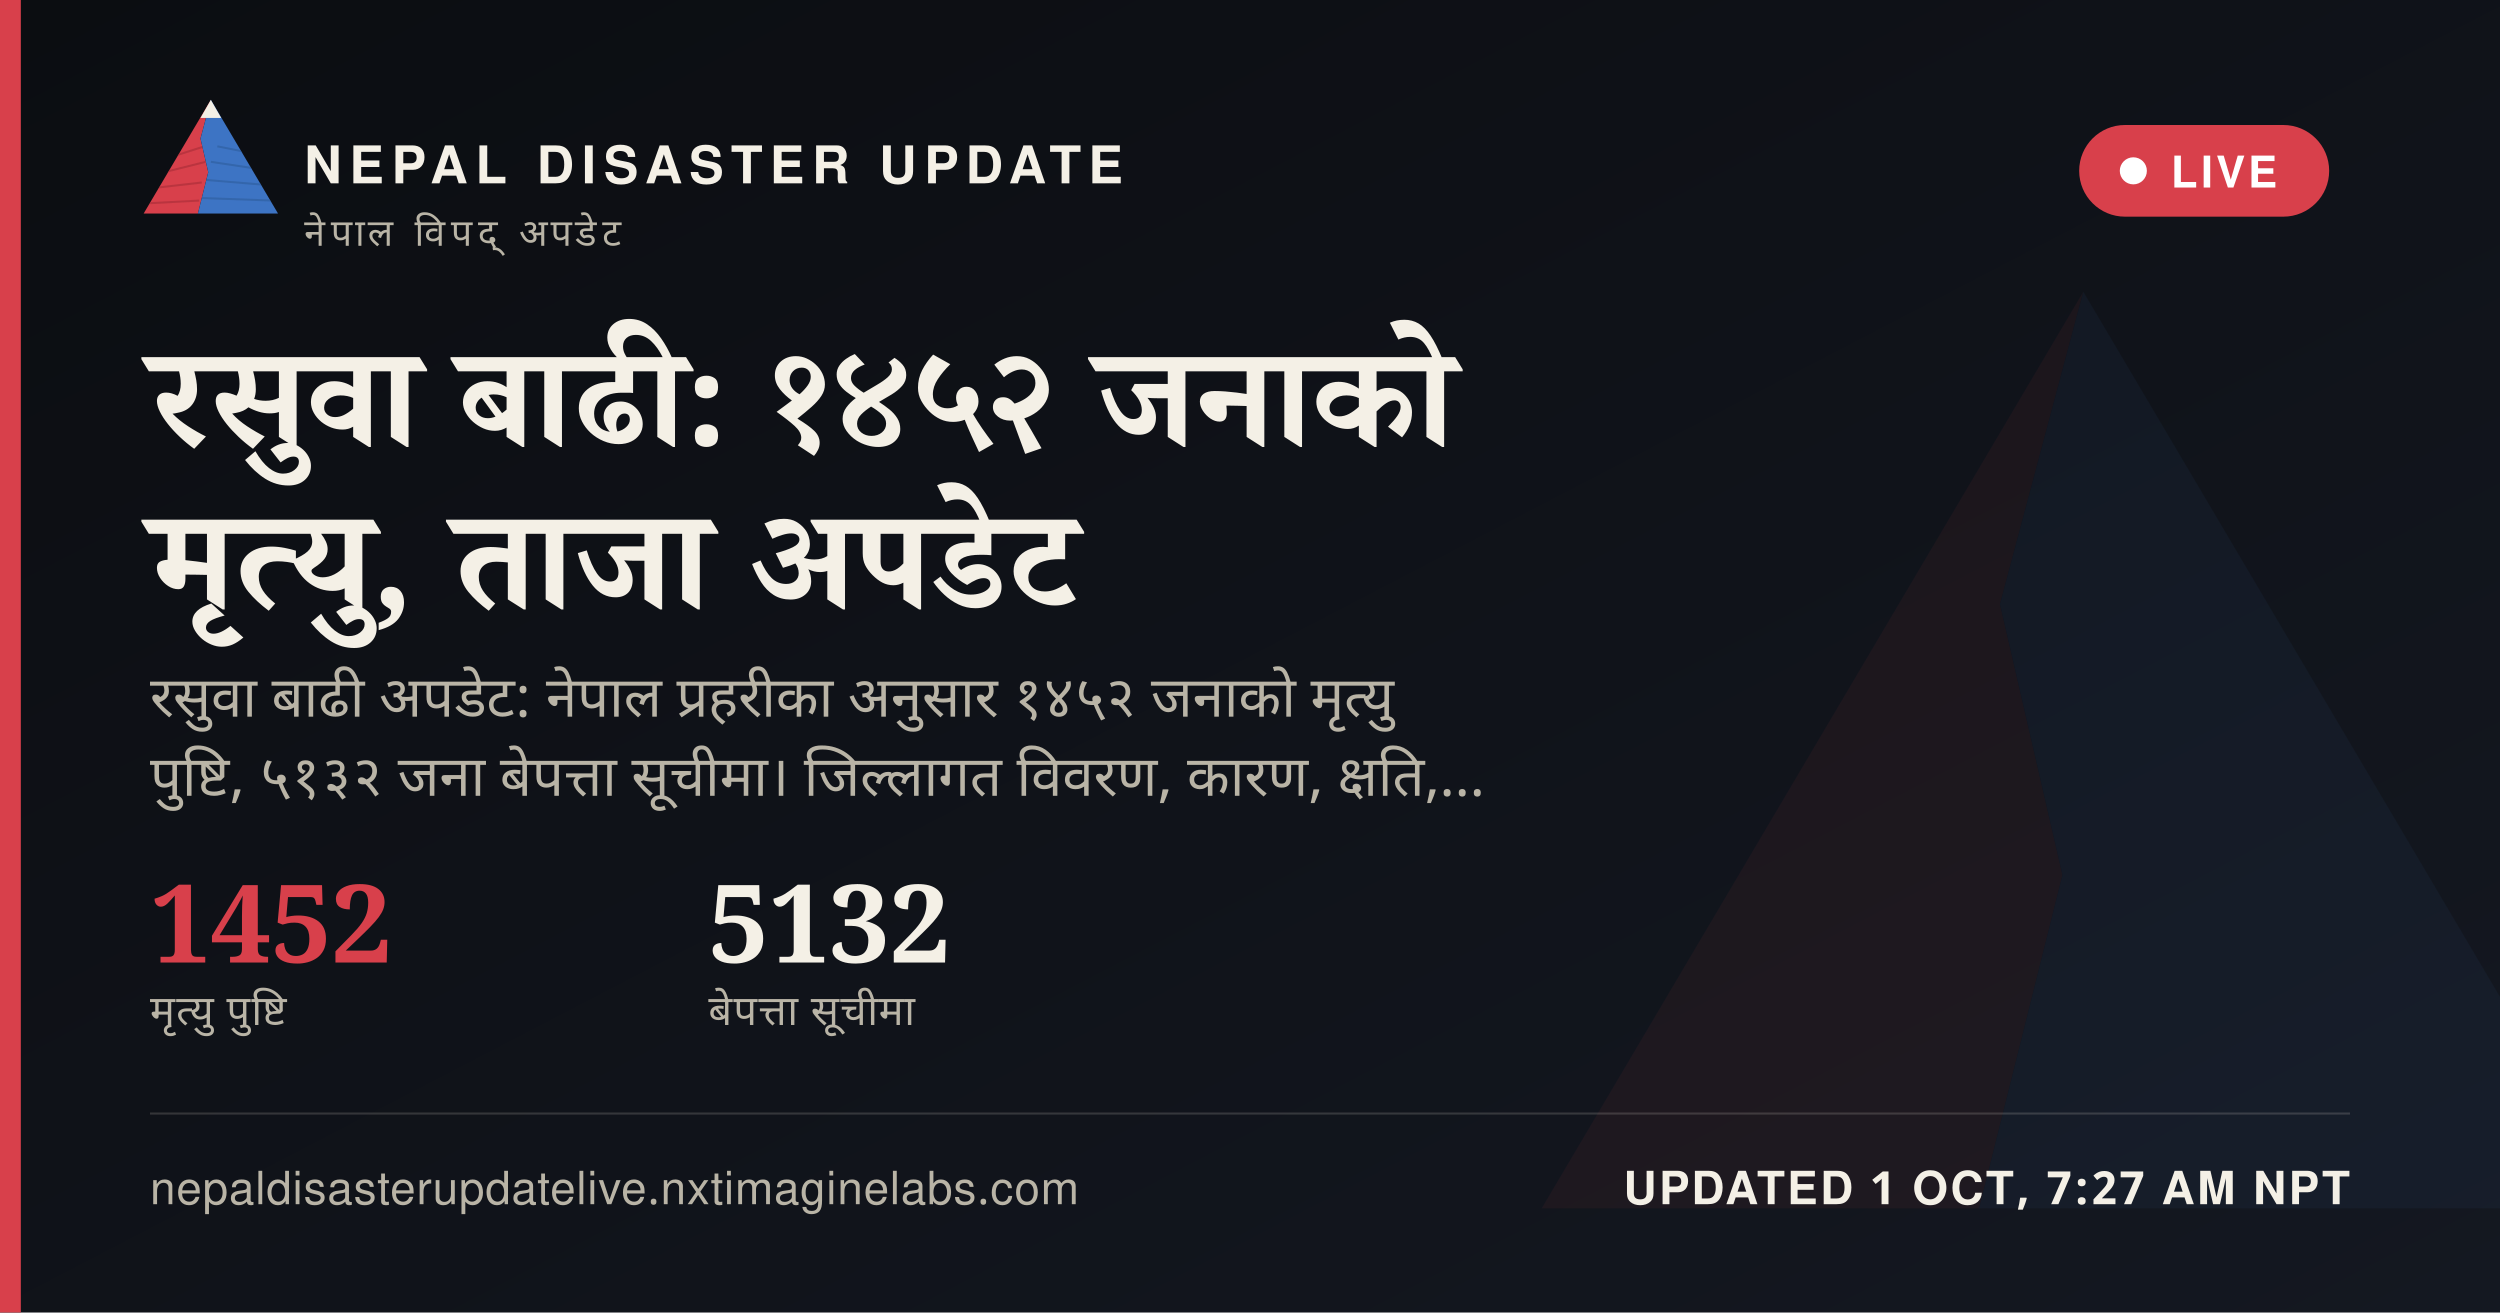
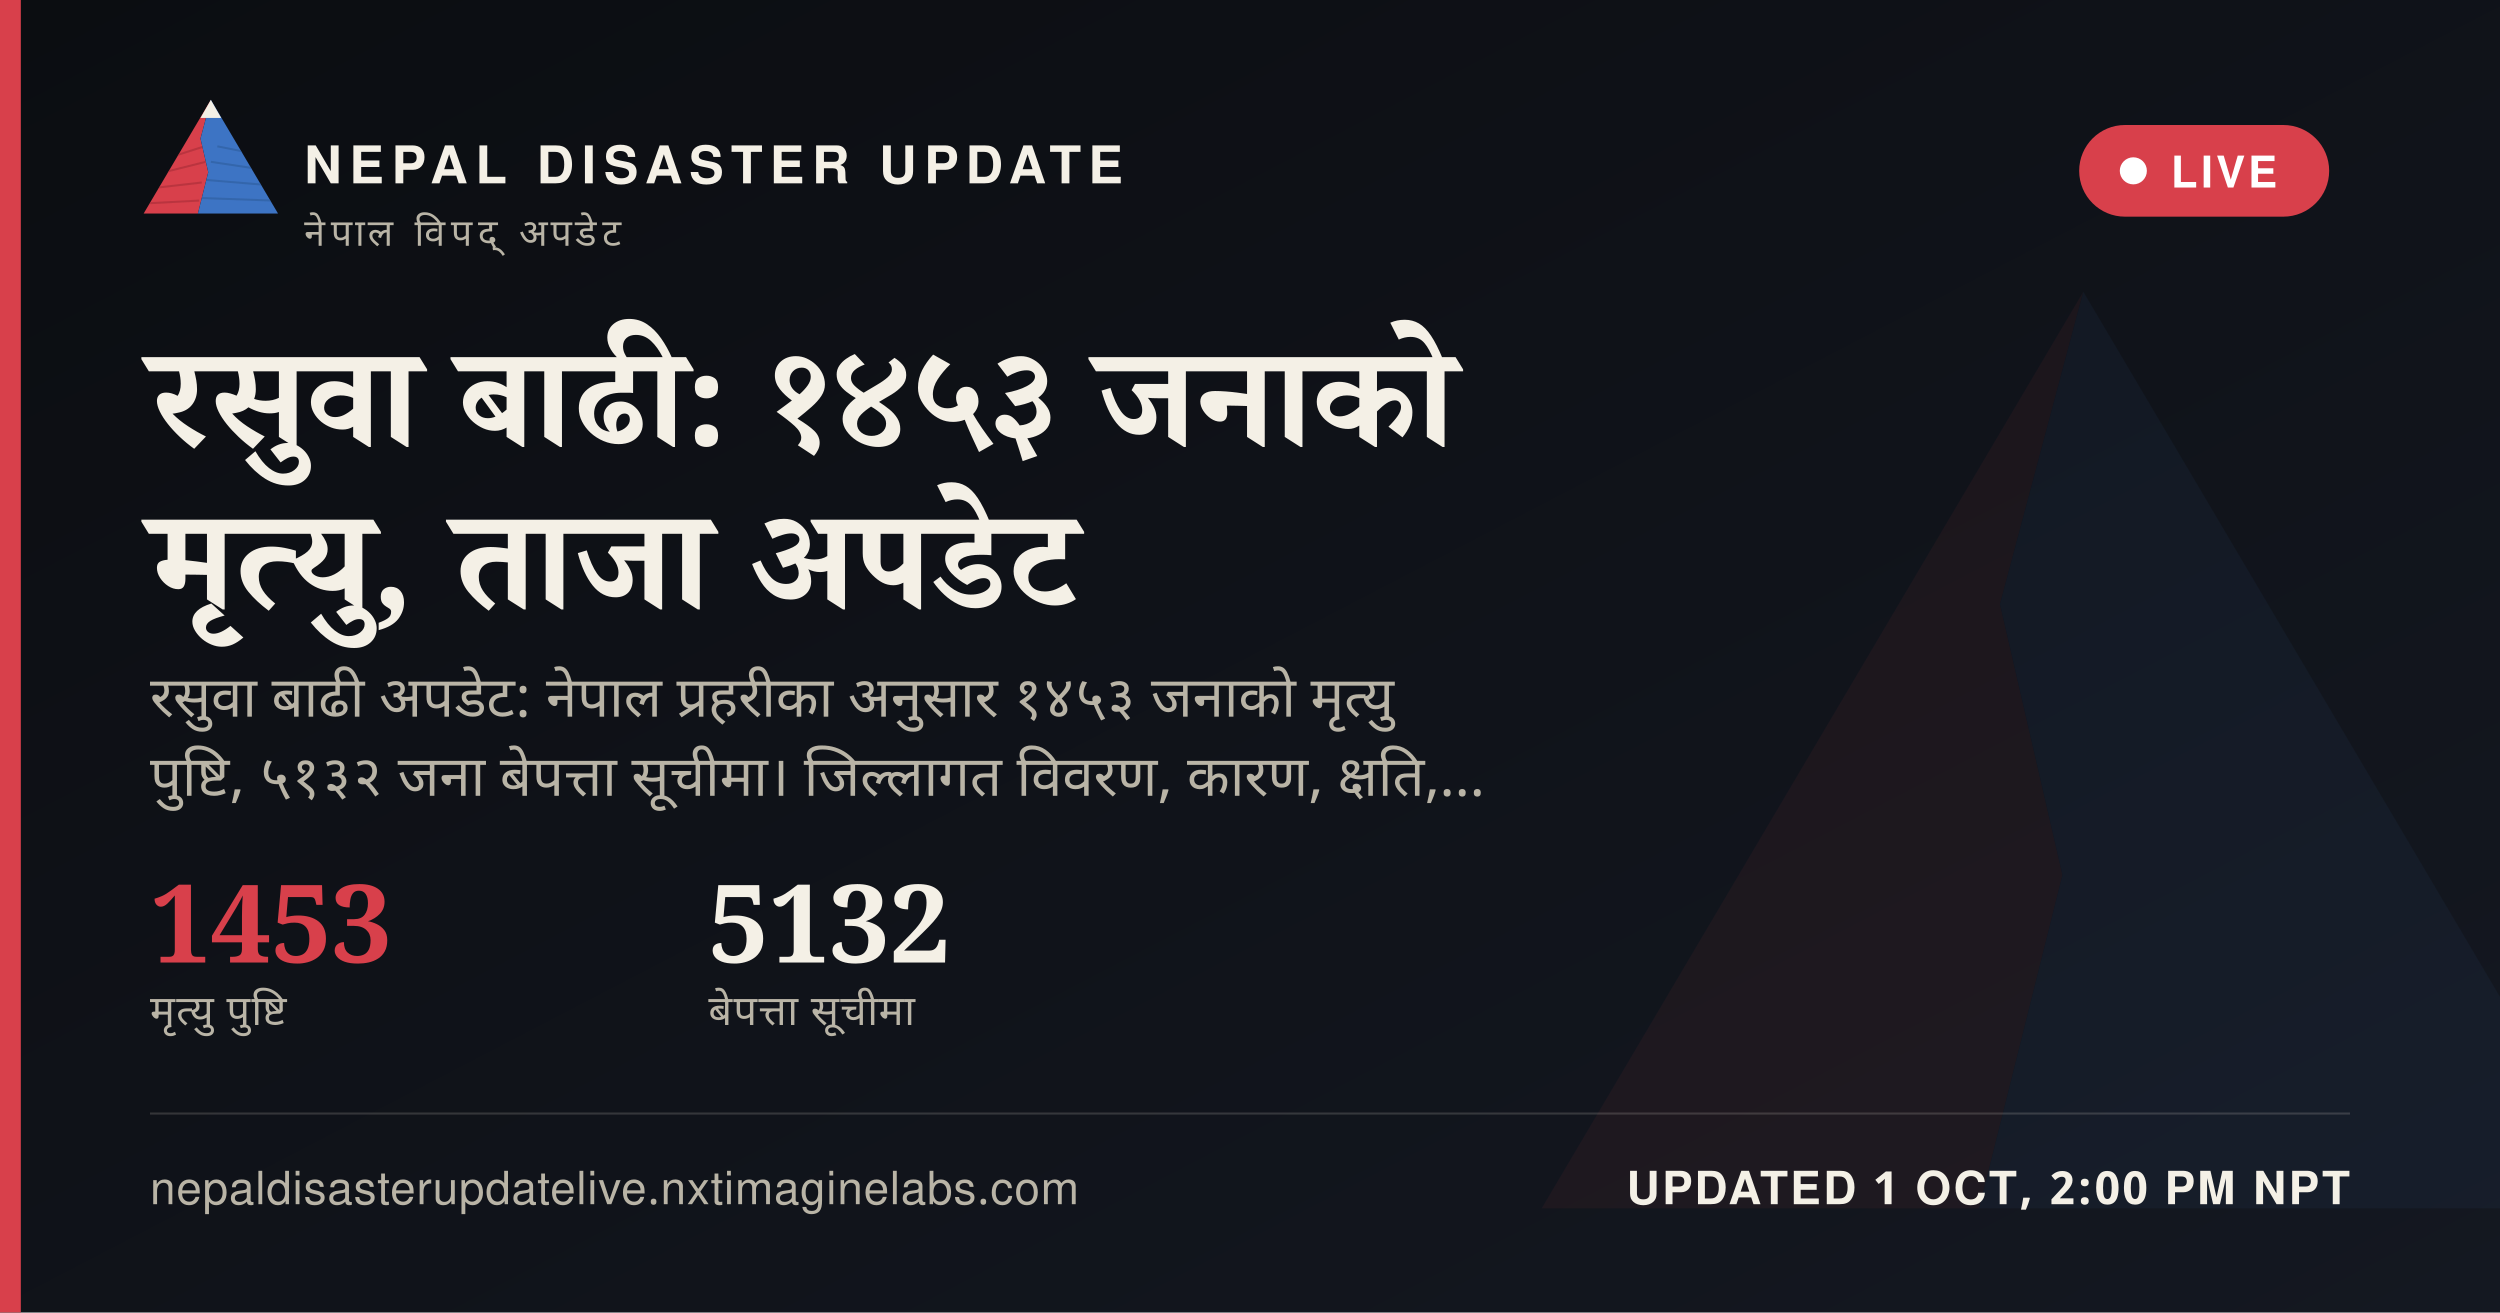
<svg xmlns="http://www.w3.org/2000/svg" width="1200" height="630" viewBox="0 0 1200 630">
  <defs>
    <linearGradient id="ogbg" x1="0" y1="0" x2="1" y2="1">
      <stop offset="0" stop-color="#0B0D11" />
      <stop offset="1" stop-color="#141821" />
    </linearGradient>
  </defs>
  <rect width="1200" height="630" fill="url(#ogbg)" />
  <g transform="translate(700,60) scale(5)" opacity="0.06">
    <polygon points="60,16 52,46 58,72 50,104 8,104" fill="#D8404B" />
    <polygon points="60,16 112,104 50,104 58,72 52,46" fill="#3D74C4" />
  </g>
  <rect x="0" y="0" width="10" height="630" fill="#D8404B" />
  <g transform="translate(64,38) scale(0.62)">
    <g>
      <defs>
        <clipPath id="ogLc">
          <polygon points="60,16 52,46 58,72 50,104 8,104" />
        </clipPath>
        <clipPath id="ogRc">
          <polygon points="60,16 112,104 50,104 58,72 52,46" />
        </clipPath>
      </defs>
      <polygon points="60,16 52,46 58,72 50,104 8,104" fill="#D8404B" />
      <g clip-path="url(#ogLc)" stroke="#A32A34" stroke-width="1.6" fill="none" opacity="0.55">
        <path d="M30,60 L55,52" />
        <path d="M24,72 L56,64" />
        <path d="M18,84 L53,80" />
        <path d="M13,96 L51,94" />
      </g>
      <polygon points="60,16 112,104 50,104 58,72 52,46" fill="#3D74C4" />
      <g clip-path="url(#ogRc)" stroke="#2A5793" stroke-width="1.6" fill="none" opacity="0.5">
        <path d="M65,52 L95,58" />
        <path d="M60,64 L100,70" />
        <path d="M56,78 L104,82" />
        <path d="M52,92 L108,94" />
      </g>
      <polygon points="60,16 52,30 68,30" fill="#F4F0E6" />
    </g>
  </g>
  <text x="146" y="88" font-family="'Public Sans', 'Noto Sans Devanagari', 'Helvetica Neue', Helvetica, Arial, sans-serif" font-size="25" font-weight="800" letter-spacing="3.6" fill="#F4F0E6">NEPAL DISASTER UPDATE</text>
  <text x="146" y="118" font-family="'Public Sans', 'Noto Sans Devanagari', 'Helvetica Neue', Helvetica, Arial, sans-serif" font-size="18" letter-spacing="2.8" fill="#B9B4A6">नेपाल विपद् अपडेट</text>
  <g>
    <rect x="998" y="60" width="120" height="44" rx="22" fill="#D8404B" stroke="none" />
    <circle cx="1024" cy="82" r="6.5" fill="#FFFFFF" />
    <text x="1042" y="90" font-family="'Public Sans', 'Noto Sans Devanagari', 'Helvetica Neue', Helvetica, Arial, sans-serif" font-size="21" font-weight="700" letter-spacing="1.6" fill="#FFFFFF">LIVE</text>
  </g>
-   <text x="72" y="214" font-family="Newsreader, 'Noto Serif Devanagari', Georgia, 'Times New Roman', serif" font-size="68" font-weight="600" fill="#F4F0E6" word-spacing="14">रसुवा बाढी: १४५२ जनाको</text>
+   <text x="72" y="214" font-family="Newsreader, 'Noto Serif Devanagari', Georgia, 'Times New Roman', serif" font-size="68" font-weight="600" fill="#F4F0E6" word-spacing="14">रसुवा बाढी: १४५३ जनाको</text>
  <text x="72" y="292" font-family="Newsreader, 'Noto Serif Devanagari', Georgia, 'Times New Roman', serif" font-size="68" font-weight="600" fill="#F4F0E6" word-spacing="14">मृत्यु, ताजा अपडेट</text>
-   <text x="72" y="344" font-family="'Public Sans', 'Noto Sans Devanagari', 'Helvetica Neue', Helvetica, Arial, sans-serif" font-size="27" fill="#B9B4A6" word-spacing="6">रसुवा बाढी अपडेट: नेपाल प्रहरीका अनुसार १४५२ जनाको मृत्यु</text>
+   <text x="72" y="344" font-family="'Public Sans', 'Noto Sans Devanagari', 'Helvetica Neue', Helvetica, Arial, sans-serif" font-size="27" fill="#B9B4A6" word-spacing="6">रसुवा बाढी अपडेट: नेपाल प्रहरीका अनुसार १४५३ जनाको मृत्यु</text>
  <text x="72" y="382" font-family="'Public Sans', 'Noto Sans Devanagari', 'Helvetica Neue', Helvetica, Arial, sans-serif" font-size="27" fill="#B9B4A6" word-spacing="6">पुष्टि, ५१३२ जना बेपत्ता सूचीमा। जिल्लागत विवरण, कारण, क्षति,…</text>
  <g transform="translate(72,462)">
-     <text x="0" y="0" font-family="Newsreader, 'Noto Serif Devanagari', Georgia, 'Times New Roman', serif" font-size="52" font-weight="600" fill="#D8404B">1452</text>
+     <text x="0" y="0" font-family="Newsreader, 'Noto Serif Devanagari', Georgia, 'Times New Roman', serif" font-size="52" font-weight="600" fill="#D8404B">1453</text>
    <text x="0" y="30" font-family="'Public Sans', 'Noto Sans Devanagari', 'Helvetica Neue', Helvetica, Arial, sans-serif" font-size="20" letter-spacing="0.6" fill="#B9B4A6">मृत्यु पुष्टि</text>
    <text x="268" y="0" font-family="Newsreader, 'Noto Serif Devanagari', Georgia, 'Times New Roman', serif" font-size="52" font-weight="600" fill="#F4F0E6">5132</text>
    <text x="268" y="30" font-family="'Public Sans', 'Noto Sans Devanagari', 'Helvetica Neue', Helvetica, Arial, sans-serif" font-size="20" letter-spacing="0.6" fill="#B9B4A6">बेपत्ता सूचीमा</text>
  </g>
  <rect x="72" y="534" width="1056" height="1" fill="rgba(244,240,230,0.16)" />
  <text x="72" y="578" font-family="'Public Sans', 'Noto Sans Devanagari', 'Helvetica Neue', Helvetica, Arial, sans-serif" font-size="22" fill="#B9B4A6" letter-spacing="0.4">nepaldisasterupdatelive.nxtimaginelabs.com</text>
-   <text x="1128" y="578" text-anchor="end" font-family="'Public Sans', 'Noto Sans Devanagari', 'Helvetica Neue', Helvetica, Arial, sans-serif" font-size="22" font-weight="700" letter-spacing="1.2" fill="#F4F0E6">UPDATED 1 OCT, 7:27 AM NPT</text>
+   <text x="1128" y="578" text-anchor="end" font-family="'Public Sans', 'Noto Sans Devanagari', 'Helvetica Neue', Helvetica, Arial, sans-serif" font-size="22" font-weight="700" letter-spacing="1.2" fill="#F4F0E6">UPDATED 1 OCT, 2:00 PM NPT</text>
</svg>
